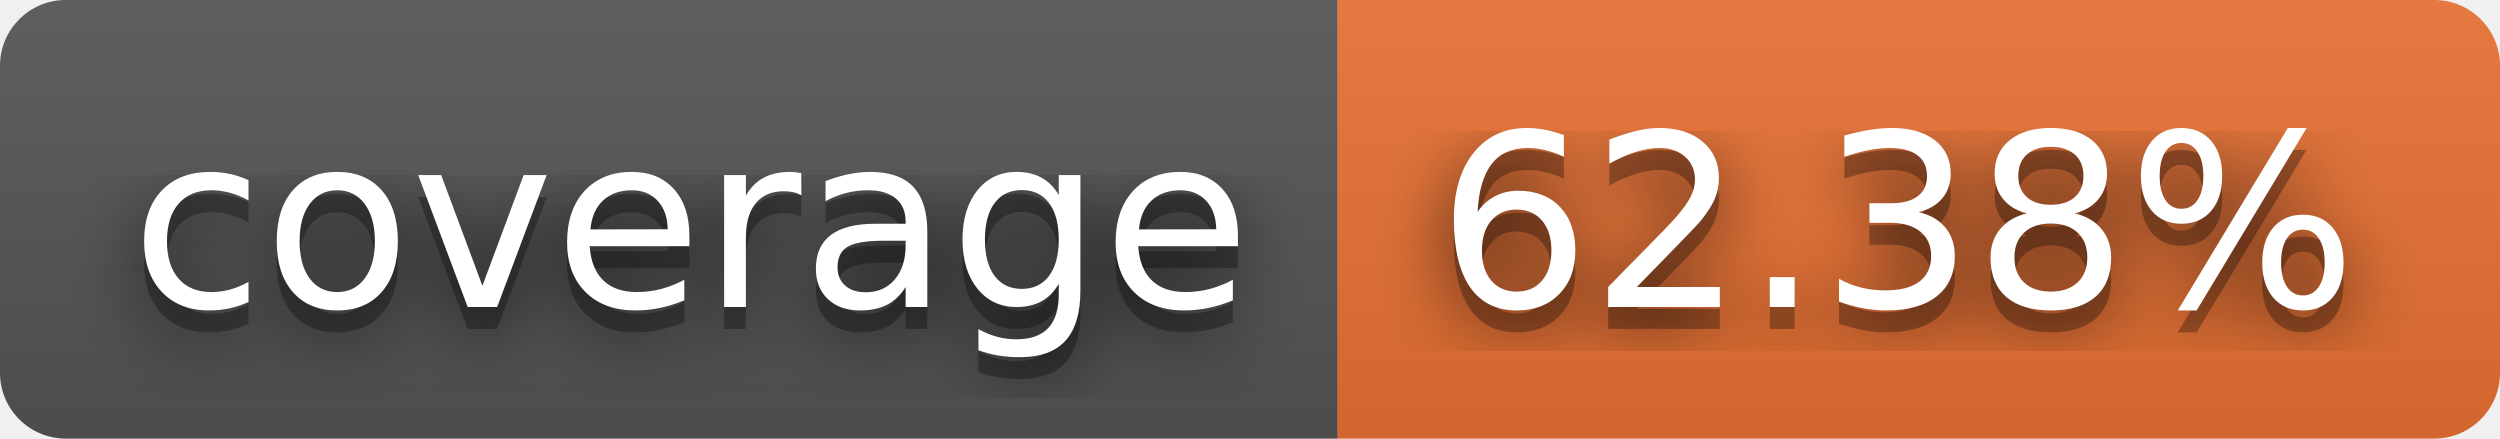
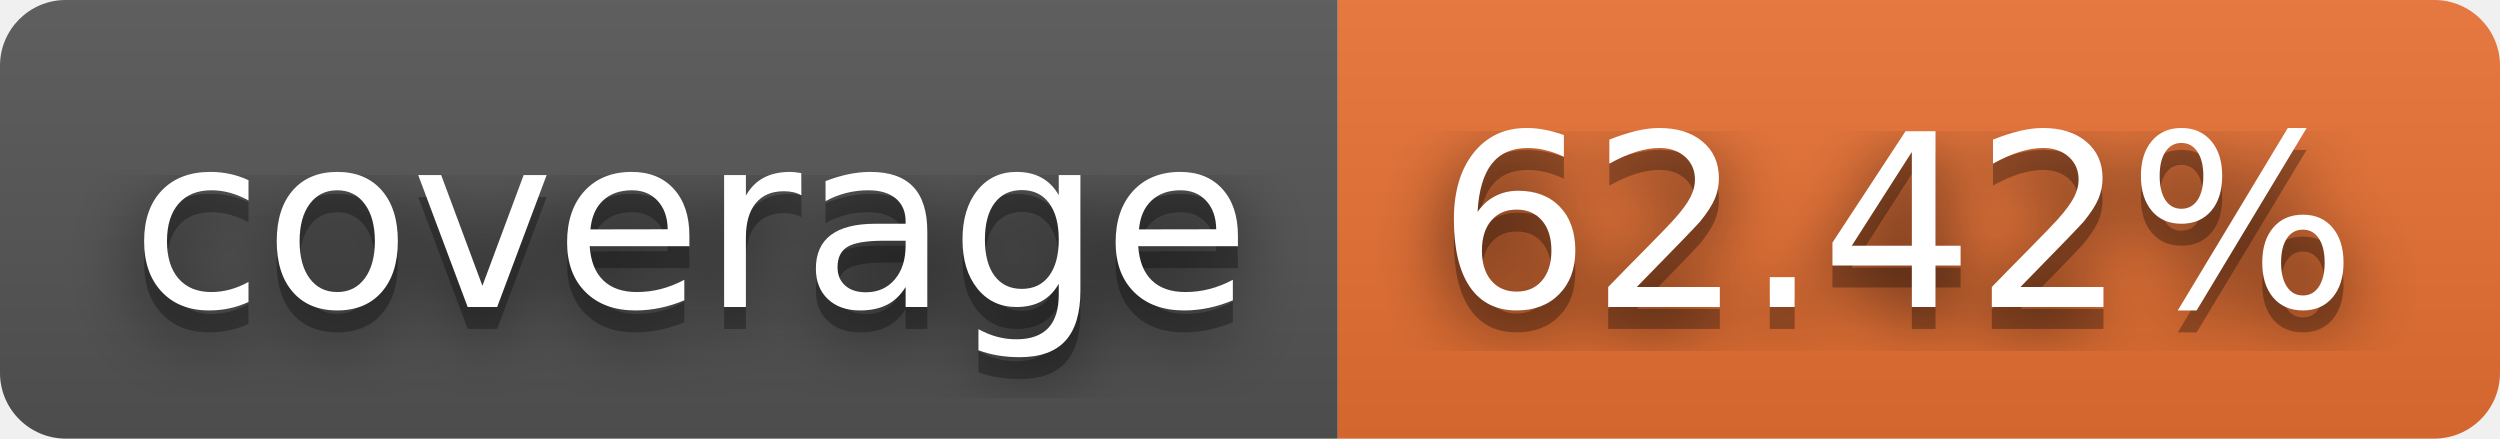
- <svg xmlns="http://www.w3.org/2000/svg" width="114" height="20" role="img" aria-label="coverage: 62.38%">
+ <svg xmlns="http://www.w3.org/2000/svg" width="114" height="20" role="img" aria-label="coverage: 62.42%">
  <filter id="blur">
    <feGaussianBlur stdDeviation="16" />
  </filter>
  <linearGradient id="s" x2="0" y2="100%">
    <stop offset="0" stop-color="#bbb" stop-opacity=".1" />
    <stop offset="1" stop-opacity=".1" />
  </linearGradient>
  <clipPath id="r">
    <rect width="114" height="20" rx="3" />
  </clipPath>
  <g clip-path="url(#r)">
    <rect width="61" height="20" fill="#555" />
    <rect x="61" width="53" height="20" fill="#ea7233" />
    <rect width="114" height="20" fill="url(#s)" />
  </g>
  <g fill="#fff" text-anchor="middle" font-family="Verdana,Geneva,DejaVu Sans,sans-serif" text-rendering="geometricPrecision" font-size="110">
    <g transform="scale(.1)">
      <g aria-hidden="true" fill="#010101">
        <text x="315" y="150" fill-opacity=".8" filter="url(#blur)" textLength="510">coverage</text>
        <text x="315" y="150" fill-opacity=".3" textLength="510">coverage</text>
      </g>
      <text x="315" y="140" textLength="510">coverage</text>
    </g>
    <g transform="scale(.1)">
      <g aria-hidden="true" fill="#010101">
-         <text x="865" y="150" fill-opacity=".8" filter="url(#blur)" textLength="430">62.38%</text>
-         <text x="865" y="150" fill-opacity=".3" textLength="430">62.38%</text>
+         <text x="865" y="150" fill-opacity=".8" filter="url(#blur)" textLength="430">62.42%</text>
+         <text x="865" y="150" fill-opacity=".3" textLength="430">62.42%</text>
      </g>
-       <text x="865" y="140" textLength="430">62.38%</text>
+       <text x="865" y="140" textLength="430">62.42%</text>
    </g>
  </g>
</svg>
